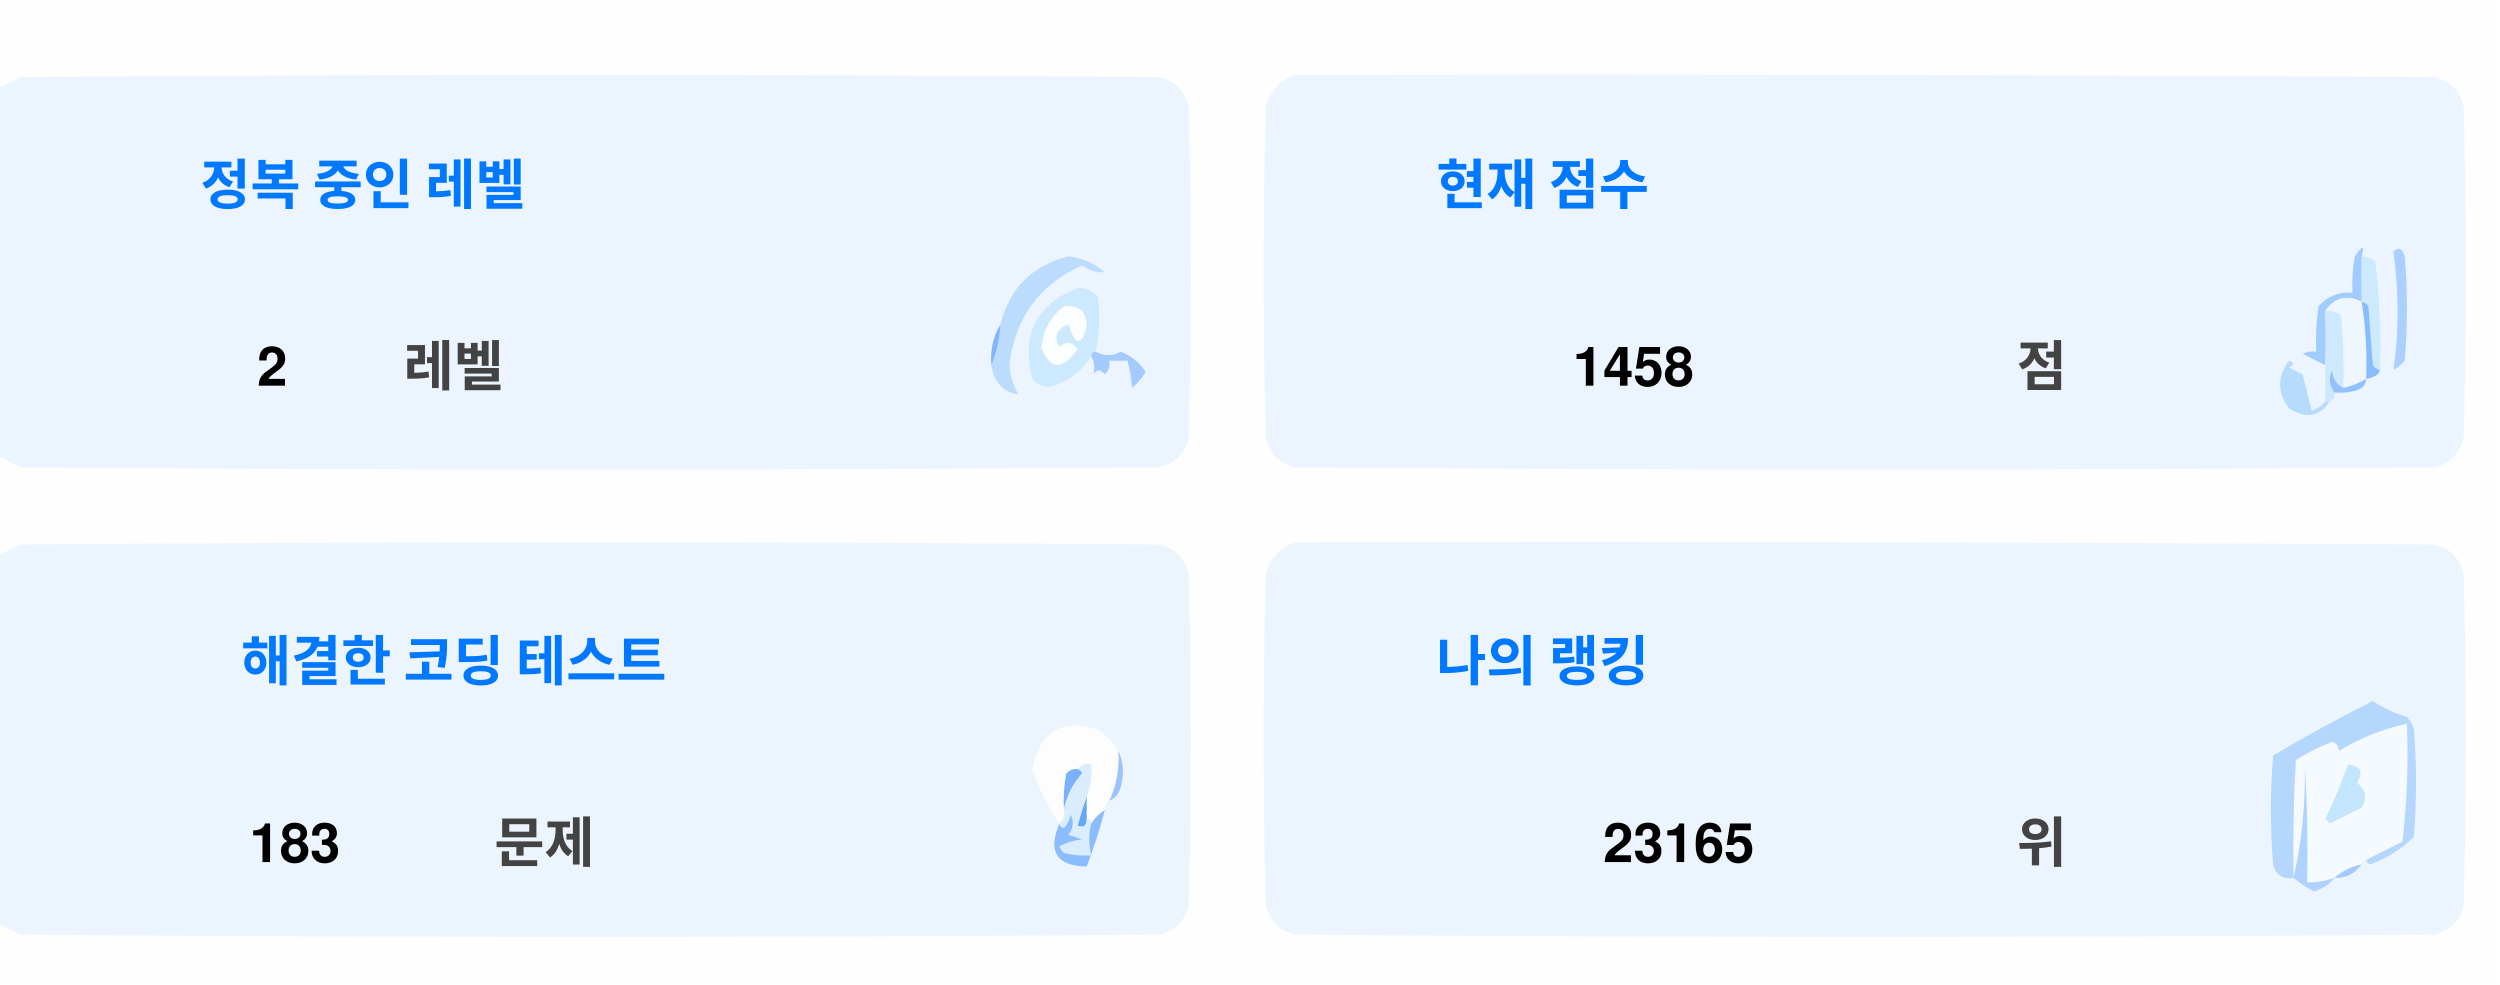
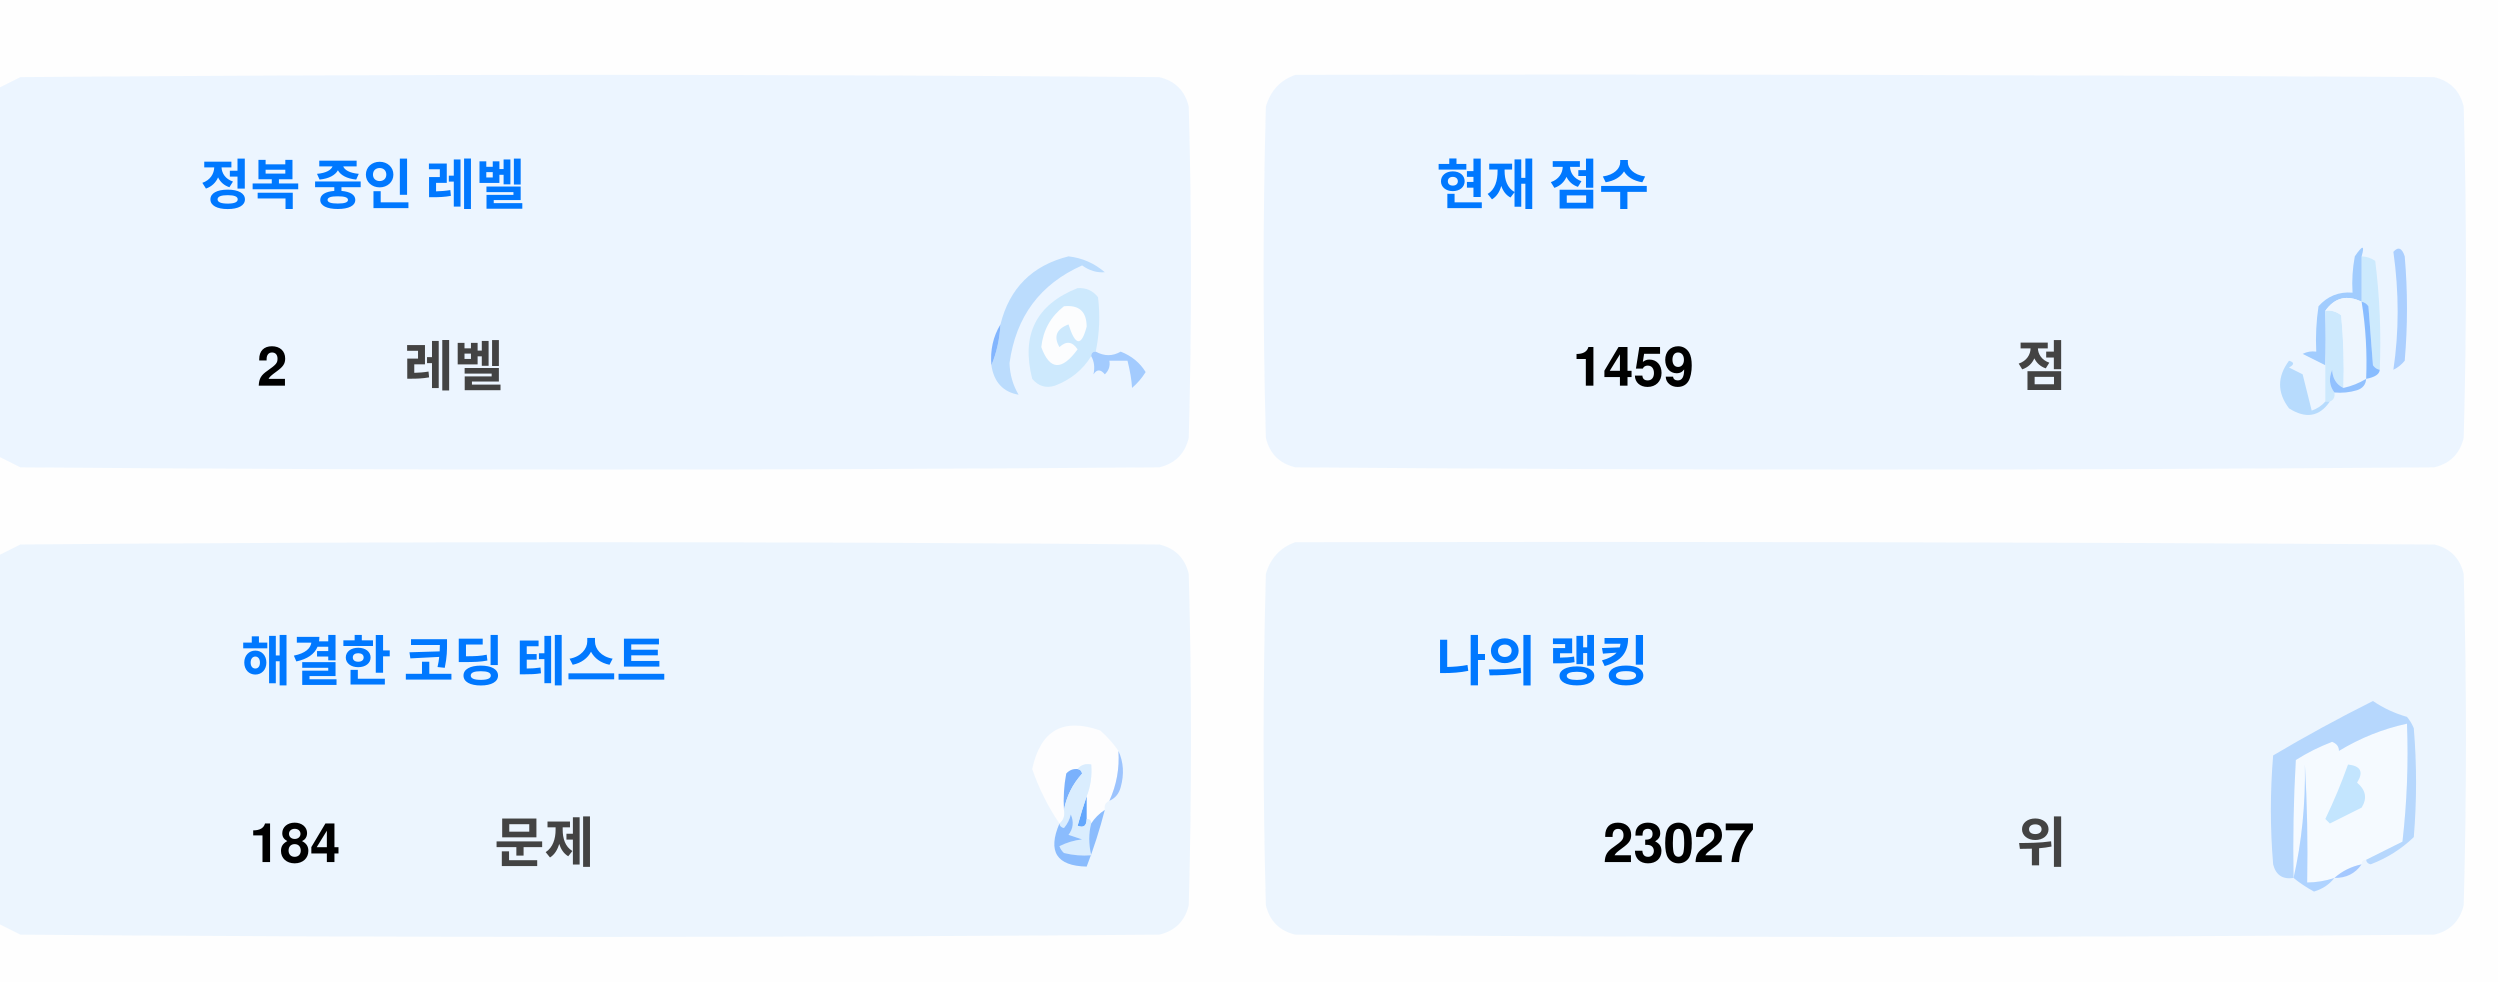
<svg xmlns="http://www.w3.org/2000/svg" version="1.1" width="551px" height="217px" style="shape-rendering:geometricPrecision; text-rendering:geometricPrecision; image-rendering:optimizeQuality; fill-rule:evenodd; clip-rule:evenodd">
  <style>.title {fill: #434343;font-size: 1rem;line-height: 1.5rem;font-weight: bold;font-family: -apple-system, BlinkMacSystemFont, Segoe UI, Helvetica, Arial, sans-serif, Apple Color Emoji, Segoe UI Emoji;}.desc {fill: #434343;font-size: 2.5rem;font-weight: bold;line-height: 1.5rem;font-family: -apple-system, BlinkMacSystemFont, Segoe UI, Helvetica, Arial, sans-serif, Apple Color Emoji, Segoe UI Emoji;}.desc-2 {fill: #434343;font-size: 1rem;font-weight: bold;line-height: 1.5rem;font-family: -apple-system, BlinkMacSystemFont, Segoe UI, Helvetica, Arial, sans-serif, Apple Color Emoji, Segoe UI Emoji;}.text, .desc {animation: twinkling 4s ease-in-out infinite;}@keyframes twinkling {40% { opacity: 1; }50% { opacity: 0.5; }60% { opacity: 1; }70% { opacity: 0.5; }80% { opacity: 1; }}</style>
  <g>
    <path style="opacity:1" fill="#fefefe" d="M -0.5,-0.5 C 183.167,-0.5 366.833,-0.5 550.5,-0.5C 550.5,71.833 550.5,144.167 550.5,216.5C 366.833,216.5 183.167,216.5 -0.5,216.5C -0.5,212.167 -0.5,207.833 -0.5,203.5C 1.14,204.32 2.807,205.153 4.5,206C 88.167,206.667 171.833,206.667 255.5,206C 259,205.167 261.167,203 262,199.5C 262.667,175.167 262.667,150.833 262,126.5C 261.167,123 259,120.833 255.5,120C 171.833,119.333 88.167,119.333 4.5,120C 2.807,120.847 1.14,121.68 -0.5,122.5C -0.5,115.167 -0.5,107.833 -0.5,100.5C 1.14,101.32 2.807,102.153 4.5,103C 88.167,103.667 171.833,103.667 255.5,103C 259,102.167 261.167,100 262,96.5C 262.667,72.167 262.667,47.833 262,23.5C 261.167,20 259,17.833 255.5,17C 171.833,16.333 88.167,16.333 4.5,17C 2.807,17.847 1.14,18.68 -0.5,19.5C -0.5,12.833 -0.5,6.167 -0.5,-0.5 Z" />
  </g>
  <g>
    <path style="opacity:1" fill="#ecf5ff" d="M -0.5,100.5 C -0.5,73.5 -0.5,46.5 -0.5,19.5C 1.14,18.68 2.807,17.847 4.5,17C 88.167,16.333 171.833,16.333 255.5,17C 259,17.833 261.167,20 262,23.5C 262.667,47.833 262.667,72.167 262,96.5C 261.167,100 259,102.167 255.5,103C 171.833,103.667 88.167,103.667 4.5,103C 2.807,102.153 1.14,101.32 -0.5,100.5 Z" />
  </g>
  <g>
    <path style="opacity:1" fill="#ecf5ff" d="M 285.5,16.5 C 369.167,16.333 452.834,16.5 536.5,17C 540,17.833 542.167,20 543,23.5C 543.667,47.833 543.667,72.167 543,96.5C 542.167,100 540,102.167 536.5,103C 452.833,103.667 369.167,103.667 285.5,103C 282,102.167 279.833,100 279,96.5C 278.333,72.167 278.333,47.833 279,23.5C 280.018,19.985 282.185,17.652 285.5,16.5 Z" />
  </g>
  <g>
    <path style="opacity:1" fill="#cdeafd" d="M 520.5,56.5 C 521.583,56.539 522.583,56.873 523.5,57.5C 524.498,65.472 524.831,73.472 524.5,81.5C 523.883,81.389 523.383,81.056 523,80.5C 522.667,76.167 522.333,71.833 522,67.5C 521.617,66.944 521.117,66.611 520.5,66.5C 520.5,63.167 520.5,59.833 520.5,56.5 Z" />
  </g>
  <g>
    <path style="opacity:1" fill="#abcfff" d="M 527.5,55.5 C 528.566,54.308 529.399,54.641 530,56.5C 530.667,64.167 530.667,71.833 530,79.5C 529.311,80.357 528.478,81.023 527.5,81.5C 528.758,73.08 528.758,64.414 527.5,55.5 Z" />
  </g>
  <g>
    <path style="opacity:1" fill="#bbdcfd" d="M 218.5,80.5 C 219.657,77.727 220.324,74.727 220.5,71.5C 222.49,63.51 227.49,58.51 235.5,56.5C 238.528,56.847 241.194,58.014 243.5,60C 241.744,60.141 240.078,59.641 238.5,58.5C 229.247,62.607 223.914,69.773 222.5,80C 222.565,82.526 223.232,84.859 224.5,87C 221.07,86.397 219.07,84.231 218.5,80.5 Z" />
  </g>
  <g>
    <path style="opacity:1" fill="#cde9fd" d="M 241.5,77.5 C 240.833,77.5 240.5,77.833 240.5,78.5C 238.628,81.529 235.961,83.695 232.5,85C 230.536,85.624 228.869,85.124 227.5,83.5C 225.021,73.791 228.354,67.124 237.5,63.5C 239.374,63.39 240.874,64.056 242,65.5C 242.497,69.524 242.331,73.524 241.5,77.5 Z" />
  </g>
  <g>
    <path style="opacity:1" fill="#fcfdfe" d="M 234.5,67.5 C 237.826,67.162 239.493,68.662 239.5,72C 238.334,76.434 237,76.267 235.5,71.5C 232.832,72.515 232.166,74.182 233.5,76.5C 235.017,75.089 236.351,75.256 237.5,77C 234.006,81.771 231.34,81.605 229.5,76.5C 229.904,72.771 231.571,69.771 234.5,67.5 Z" />
  </g>
  <g>
    <path style="opacity:1" fill="#a1ccfe" d="M 520.5,56.5 C 520.5,59.833 520.5,63.167 520.5,66.5C 517.238,64.922 514.572,65.589 512.5,68.5C 512.617,72.81 512.617,76.81 512.5,80.5C 510.86,79.68 509.193,78.847 507.5,78C 508.448,77.517 509.448,77.35 510.5,77.5C 510.335,74.15 510.502,70.817 511,67.5C 512.995,65.253 515.495,64.253 518.5,64.5C 518.336,61.813 518.503,59.146 519,56.5C 520.731,53.969 521.231,53.969 520.5,56.5 Z" />
  </g>
  <g>
    <path style="opacity:1" fill="#cde9fd" d="M 512.5,68.5 C 513.822,68.33 514.989,68.663 516,69.5C 516.499,74.823 516.666,80.156 516.5,85.5C 514.955,84.77 514.122,83.437 514,81.5C 513.22,83.387 513.387,85.054 514.5,86.5C 514.672,87.492 514.338,88.158 513.5,88.5C 513.167,88.5 512.833,88.5 512.5,88.5C 512.5,85.833 512.5,83.167 512.5,80.5C 512.617,76.81 512.617,72.81 512.5,68.5 Z" />
  </g>
  <g>
    <path style="opacity:1" fill="#eef6fe" d="M 520.5,66.5 C 521.407,72.106 521.74,77.773 521.5,83.5C 519.95,84.441 518.284,85.108 516.5,85.5C 516.666,80.156 516.499,74.823 516,69.5C 514.989,68.663 513.822,68.33 512.5,68.5C 514.572,65.589 517.238,64.922 520.5,66.5 Z" />
  </g>
  <g>
    <path style="opacity:1" fill="#88bcff" d="M 520.5,66.5 C 521.117,66.611 521.617,66.944 522,67.5C 522.333,71.833 522.667,76.167 523,80.5C 523.383,81.056 523.883,81.389 524.5,81.5C 524.445,82.469 523.445,83.136 521.5,83.5C 521.74,77.773 521.407,72.106 520.5,66.5 Z" />
  </g>
  <g>
    <path style="opacity:1" fill="#82b5fe" d="M 220.5,71.5 C 220.324,74.727 219.657,77.727 218.5,80.5C 218.215,77.171 218.882,74.171 220.5,71.5 Z" />
  </g>
  <g>
    <path style="opacity:1" fill="#a3cbfe" d="M 240.5,78.5 C 240.5,77.833 240.833,77.5 241.5,77.5C 243.391,78.536 245.224,78.536 247,77.5C 249.391,78.429 251.225,79.929 252.5,82C 251.681,83.319 250.681,84.486 249.5,85.5C 249.409,83.777 249.075,81.777 248.5,79.5C 247.167,79.5 245.833,79.5 244.5,79.5C 244.719,80.675 244.386,81.675 243.5,82.5C 242.575,81.359 241.741,81.359 241,82.5C 241.331,80.981 241.164,79.648 240.5,78.5 Z" />
  </g>
  <g>
    <path style="opacity:1" fill="#b7dbfd" d="M 512.5,88.5 C 512.833,88.5 513.167,88.5 513.5,88.5C 511.199,91.857 508.199,92.357 504.5,90C 501.872,86.535 501.872,83.035 504.5,79.5C 505.696,79.846 505.696,80.346 504.5,81C 505.5,81.5 506.5,82 507.5,82.5C 508.167,85.167 508.833,87.833 509.5,90.5C 510.739,90.058 511.739,89.391 512.5,88.5 Z" />
  </g>
  <g>
    <path style="opacity:1" fill="#92c1fe" d="M 516.5,85.5 C 518.284,85.108 519.95,84.441 521.5,83.5C 521.423,84.75 520.756,85.583 519.5,86C 517.866,86.493 516.199,86.66 514.5,86.5C 513.387,85.054 513.22,83.387 514,81.5C 514.122,83.437 514.955,84.77 516.5,85.5 Z" />
  </g>
  <g>
    <path style="opacity:1" fill="#ecf5fe" d="M -0.5,203.5 C -0.5,176.5 -0.5,149.5 -0.5,122.5C 1.14,121.68 2.807,120.847 4.5,120C 88.167,119.333 171.833,119.333 255.5,120C 259,120.833 261.167,123 262,126.5C 262.667,150.833 262.667,175.167 262,199.5C 261.167,203 259,205.167 255.5,206C 171.833,206.667 88.167,206.667 4.5,206C 2.807,205.153 1.14,204.32 -0.5,203.5 Z" />
  </g>
  <g>
    <path style="opacity:1" fill="#ecf5fe" d="M 285.5,119.5 C 369.167,119.333 452.834,119.5 536.5,120C 540,120.833 542.167,123 543,126.5C 543.667,150.833 543.667,175.167 543,199.5C 542.167,203 540,205.167 536.5,206C 452.833,206.667 369.167,206.667 285.5,206C 282,205.167 279.833,203 279,199.5C 278.333,175.167 278.333,150.833 279,126.5C 280.018,122.985 282.185,120.652 285.5,119.5 Z" />
  </g>
  <g>
    <path style="opacity:1" fill="#fdfdfe" d="M 246.5,165.5 C 246.758,169.367 246.092,173.034 244.5,176.5C 243.662,176.842 243.328,177.508 243.5,178.5C 242.272,179.306 241.272,180.306 240.5,181.5C 240.5,180.833 240.167,180.5 239.5,180.5C 239.5,178.833 239.5,177.167 239.5,175.5C 240.369,173.283 240.702,170.95 240.5,168.5C 239.209,168.263 238.209,168.596 237.5,169.5C 236.504,169.414 235.671,169.748 235,170.5C 234.503,173.146 234.336,175.813 234.5,178.5C 234.737,179.791 234.404,180.791 233.5,181.5C 230.986,177.806 228.986,173.806 227.5,169.5C 229.309,160.957 234.309,158.124 242.5,161C 244.07,162.397 245.404,163.897 246.5,165.5 Z" />
  </g>
  <g>
    <path style="opacity:1" fill="#f5faff" d="M 521.5,189.5 C 520.833,189.5 520.5,189.833 520.5,190.5C 518.181,190.992 516.181,191.992 514.5,193.5C 512.565,194.15 510.565,194.483 508.5,194.5C 508.666,185.827 508.5,177.16 508,168.5C 508.141,177.227 507.308,185.56 505.5,193.5C 505.334,184.827 505.5,176.16 506,167.5C 508.527,165.903 511.194,164.57 514,163.5C 515.011,163.892 515.511,164.559 515.5,165.5C 520.21,162.641 525.21,160.641 530.5,159.5C 530.831,168.192 530.498,176.859 529.5,185.5C 526.807,186.847 524.14,188.18 521.5,189.5 Z" />
  </g>
  <g>
    <path style="opacity:1" fill="#b6d7fd" d="M 521.5,189.5 C 524.14,188.18 526.807,186.847 529.5,185.5C 530.498,176.859 530.831,168.192 530.5,159.5C 525.21,160.641 520.21,162.641 515.5,165.5C 515.511,164.559 515.011,163.892 514,163.5C 511.194,164.57 508.527,165.903 506,167.5C 505.5,176.16 505.334,184.827 505.5,193.5C 503.089,193.863 501.589,192.863 501,190.5C 500.333,182.5 500.333,174.5 501,166.5C 508.173,162.246 515.507,158.246 523,154.5C 525.304,156.068 527.804,157.235 530.5,158C 531.126,158.75 531.626,159.584 532,160.5C 532.667,168.5 532.667,176.5 532,184.5C 529.292,187.111 526.125,189.111 522.5,190.5C 521.893,190.376 521.56,190.043 521.5,189.5 Z" />
  </g>
  <g>
    <path style="opacity:1" fill="#c3e5fe" d="M 517.5,168.5 C 520.317,168.801 520.984,170.134 519.5,172.5C 521.439,174.122 521.772,175.956 520.5,178C 518.167,179.167 515.833,180.333 513.5,181.5C 513.167,181.167 512.833,180.833 512.5,180.5C 514.414,176.515 516.081,172.515 517.5,168.5 Z" />
  </g>
  <g>
    <path style="opacity:1" fill="#7ab1fc" d="M 237.5,169.5 C 238.043,169.56 238.376,169.893 238.5,170.5C 236.395,172.836 235.062,175.503 234.5,178.5C 234.336,175.813 234.503,173.146 235,170.5C 235.671,169.748 236.504,169.414 237.5,169.5 Z" />
  </g>
  <g>
    <path style="opacity:1" fill="#afd3ff" d="M 514.5,193.5 C 513.378,194.947 511.878,195.947 510,196.5C 508.348,195.601 506.848,194.601 505.5,193.5C 507.308,185.56 508.141,177.227 508,168.5C 508.5,177.16 508.666,185.827 508.5,194.5C 510.565,194.483 512.565,194.15 514.5,193.5 Z" />
  </g>
  <g>
    <path style="opacity:1" fill="#9cc3fd" d="M 246.5,165.5 C 247.634,167.966 247.801,170.633 247,173.5C 246.623,174.942 245.79,175.942 244.5,176.5C 246.092,173.034 246.758,169.367 246.5,165.5 Z" />
  </g>
  <g>
    <path style="opacity:1" fill="#62a6fc" d="M 239.5,175.5 C 239.5,177.167 239.5,178.833 239.5,180.5C 239.483,182.028 238.816,182.528 237.5,182C 238.117,179.723 238.784,177.556 239.5,175.5 Z" />
  </g>
  <g>
    <path style="opacity:1" fill="#daedfe" d="M 237.5,169.5 C 238.209,168.596 239.209,168.263 240.5,168.5C 240.702,170.95 240.369,173.283 239.5,175.5C 238.784,177.556 238.117,179.723 237.5,182C 238.816,182.528 239.483,182.028 239.5,180.5C 240.167,180.5 240.5,180.833 240.5,181.5C 239.918,183.669 239.918,186.002 240.5,188.5C 238.473,188.662 236.473,188.495 234.5,188C 234.043,187.586 233.709,187.086 233.5,186.5C 235.078,185.702 236.744,185.202 238.5,185C 237.5,184.667 236.5,184.333 235.5,184C 236.554,182.612 236.72,181.112 236,179.5C 235.751,180.624 235.251,181.624 234.5,182.5C 233.893,182.376 233.56,182.043 233.5,181.5C 234.404,180.791 234.737,179.791 234.5,178.5C 235.062,175.503 236.395,172.836 238.5,170.5C 238.376,169.893 238.043,169.56 237.5,169.5 Z" />
  </g>
  <g>
    <path style="opacity:1" fill="#8bbcfd" d="M 243.5,178.5 C 242.395,182.803 241.062,186.969 239.5,191C 232.857,190.847 230.857,187.68 233.5,181.5C 233.56,182.043 233.893,182.376 234.5,182.5C 235.251,181.624 235.751,180.624 236,179.5C 236.72,181.112 236.554,182.612 235.5,184C 236.5,184.333 237.5,184.667 238.5,185C 236.744,185.202 235.078,185.702 233.5,186.5C 233.709,187.086 234.043,187.586 234.5,188C 236.473,188.495 238.473,188.662 240.5,188.5C 239.918,186.002 239.918,183.669 240.5,181.5C 241.272,180.306 242.272,179.306 243.5,178.5 Z" />
  </g>
  <g>
    <path style="opacity:1" fill="#a4c8ff" d="M 520.5,190.5 C 519.089,192.539 517.089,193.539 514.5,193.5C 516.181,191.992 518.181,190.992 520.5,190.5 Z" />
  </g>
  <text text-anchor="middle" x="80" y="45" class="title" style="fill:#0078ff;" stroke="#none" stroke-width="1">정복 중인 레벨</text>
  <text text-anchor="middle" x="60" y="85" class="desc" style="fill:#000000;" stroke="#none" stroke-width="1">2</text>
  <text text-anchor="middle" x="100" y="85" class="desc-2" style="fill:#434343;" stroke="#none" stroke-width="1">레벨</text>
  <text text-anchor="middle" x="340" y="45" class="title" style="fill:#0078ff;" stroke="#none" stroke-width="1">현재 점수</text>
-   <text text-anchor="middle" x="360" y="85" class="desc" style="fill:#000000;" stroke="#none" stroke-width="1">1458</text>
+   <text text-anchor="middle" x="360" y="85" class="desc" style="fill:#000000;" stroke="#none" stroke-width="1">1459</text>
  <text text-anchor="middle" x="450" y="85" class="desc-2" style="fill:#434343;" stroke="#none" stroke-width="1">점</text>
  <text text-anchor="middle" x="100" y="150" class="title" style="fill:#0078ff;" stroke="#none" stroke-width="1">해결한 코딩 테스트</text>
-   <text text-anchor="middle" x="65" y="190" class="desc" style="fill:#000000;" stroke="#none" stroke-width="1">183</text>
+   <text text-anchor="middle" x="65" y="190" class="desc" style="fill:#000000;" stroke="#none" stroke-width="1">184</text>
  <text text-anchor="middle" x="120" y="190" class="desc-2" style="fill:#434343;" stroke="#none" stroke-width="1">문제</text>
  <text text-anchor="middle" x="340" y="150" class="title" style="fill:#0078ff;" stroke="#none" stroke-width="1">나의 랭킹</text>
-   <text text-anchor="middle" x="370" y="190" class="desc" style="fill:#000000;" stroke="#none" stroke-width="1">23165</text>
+   <text text-anchor="middle" x="370" y="190" class="desc" style="fill:#000000;" stroke="#none" stroke-width="1">23027</text>
  <text text-anchor="middle" x="450" y="190" class="desc-2" style="fill:#434343;" stroke="#none" stroke-width="1">위</text>
</svg>
